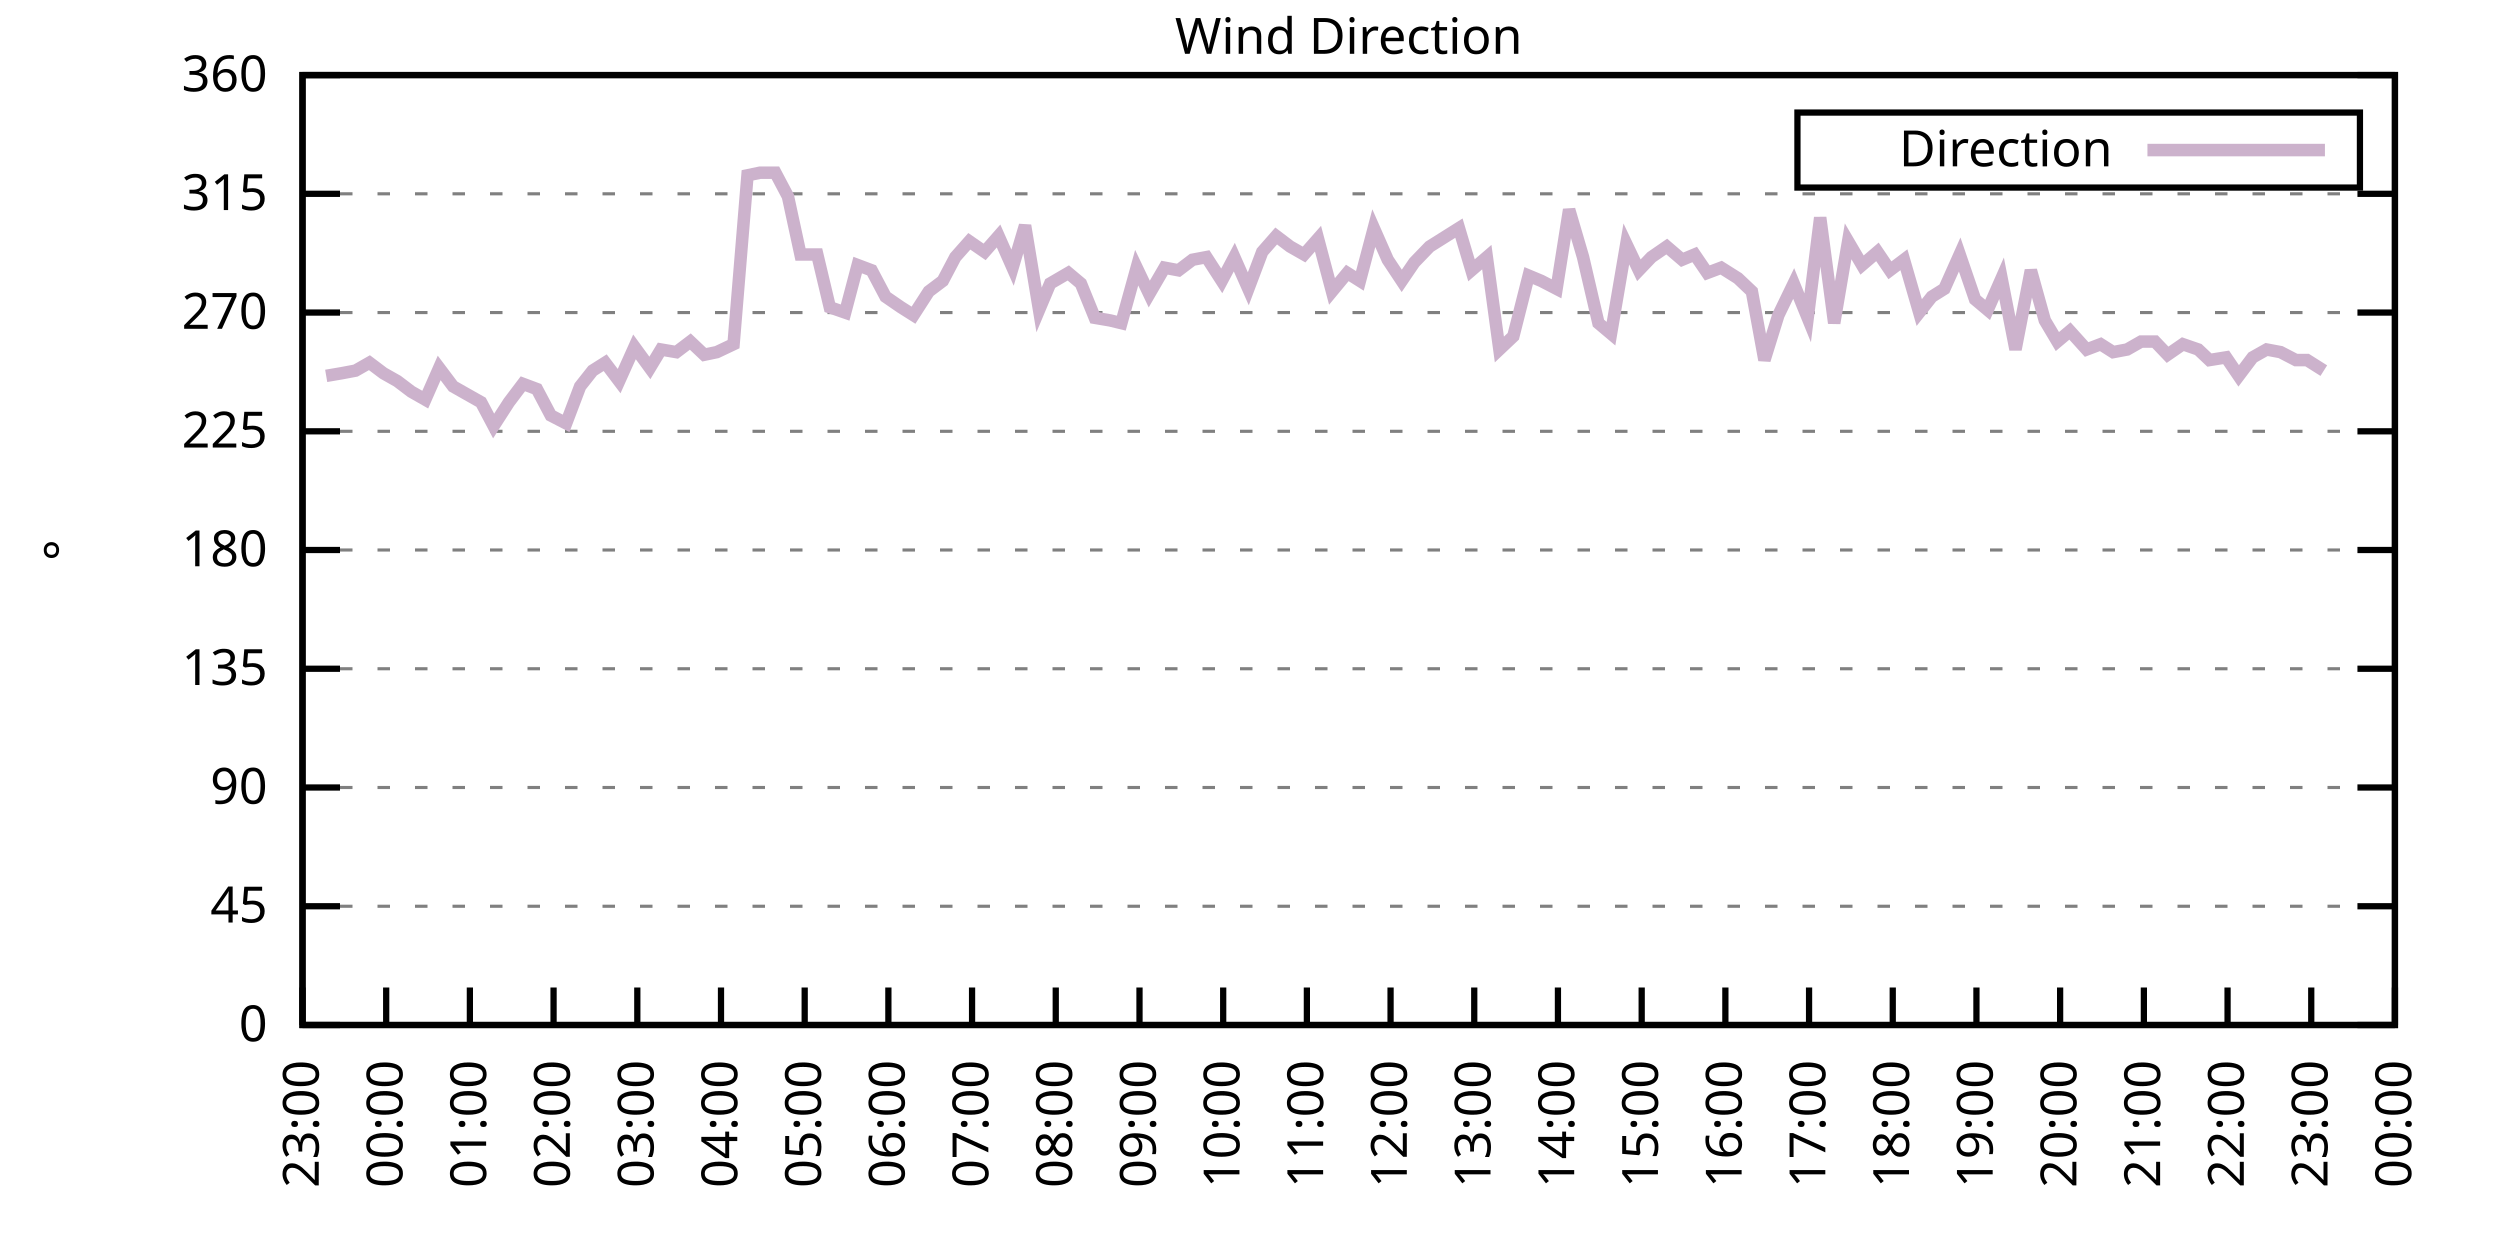
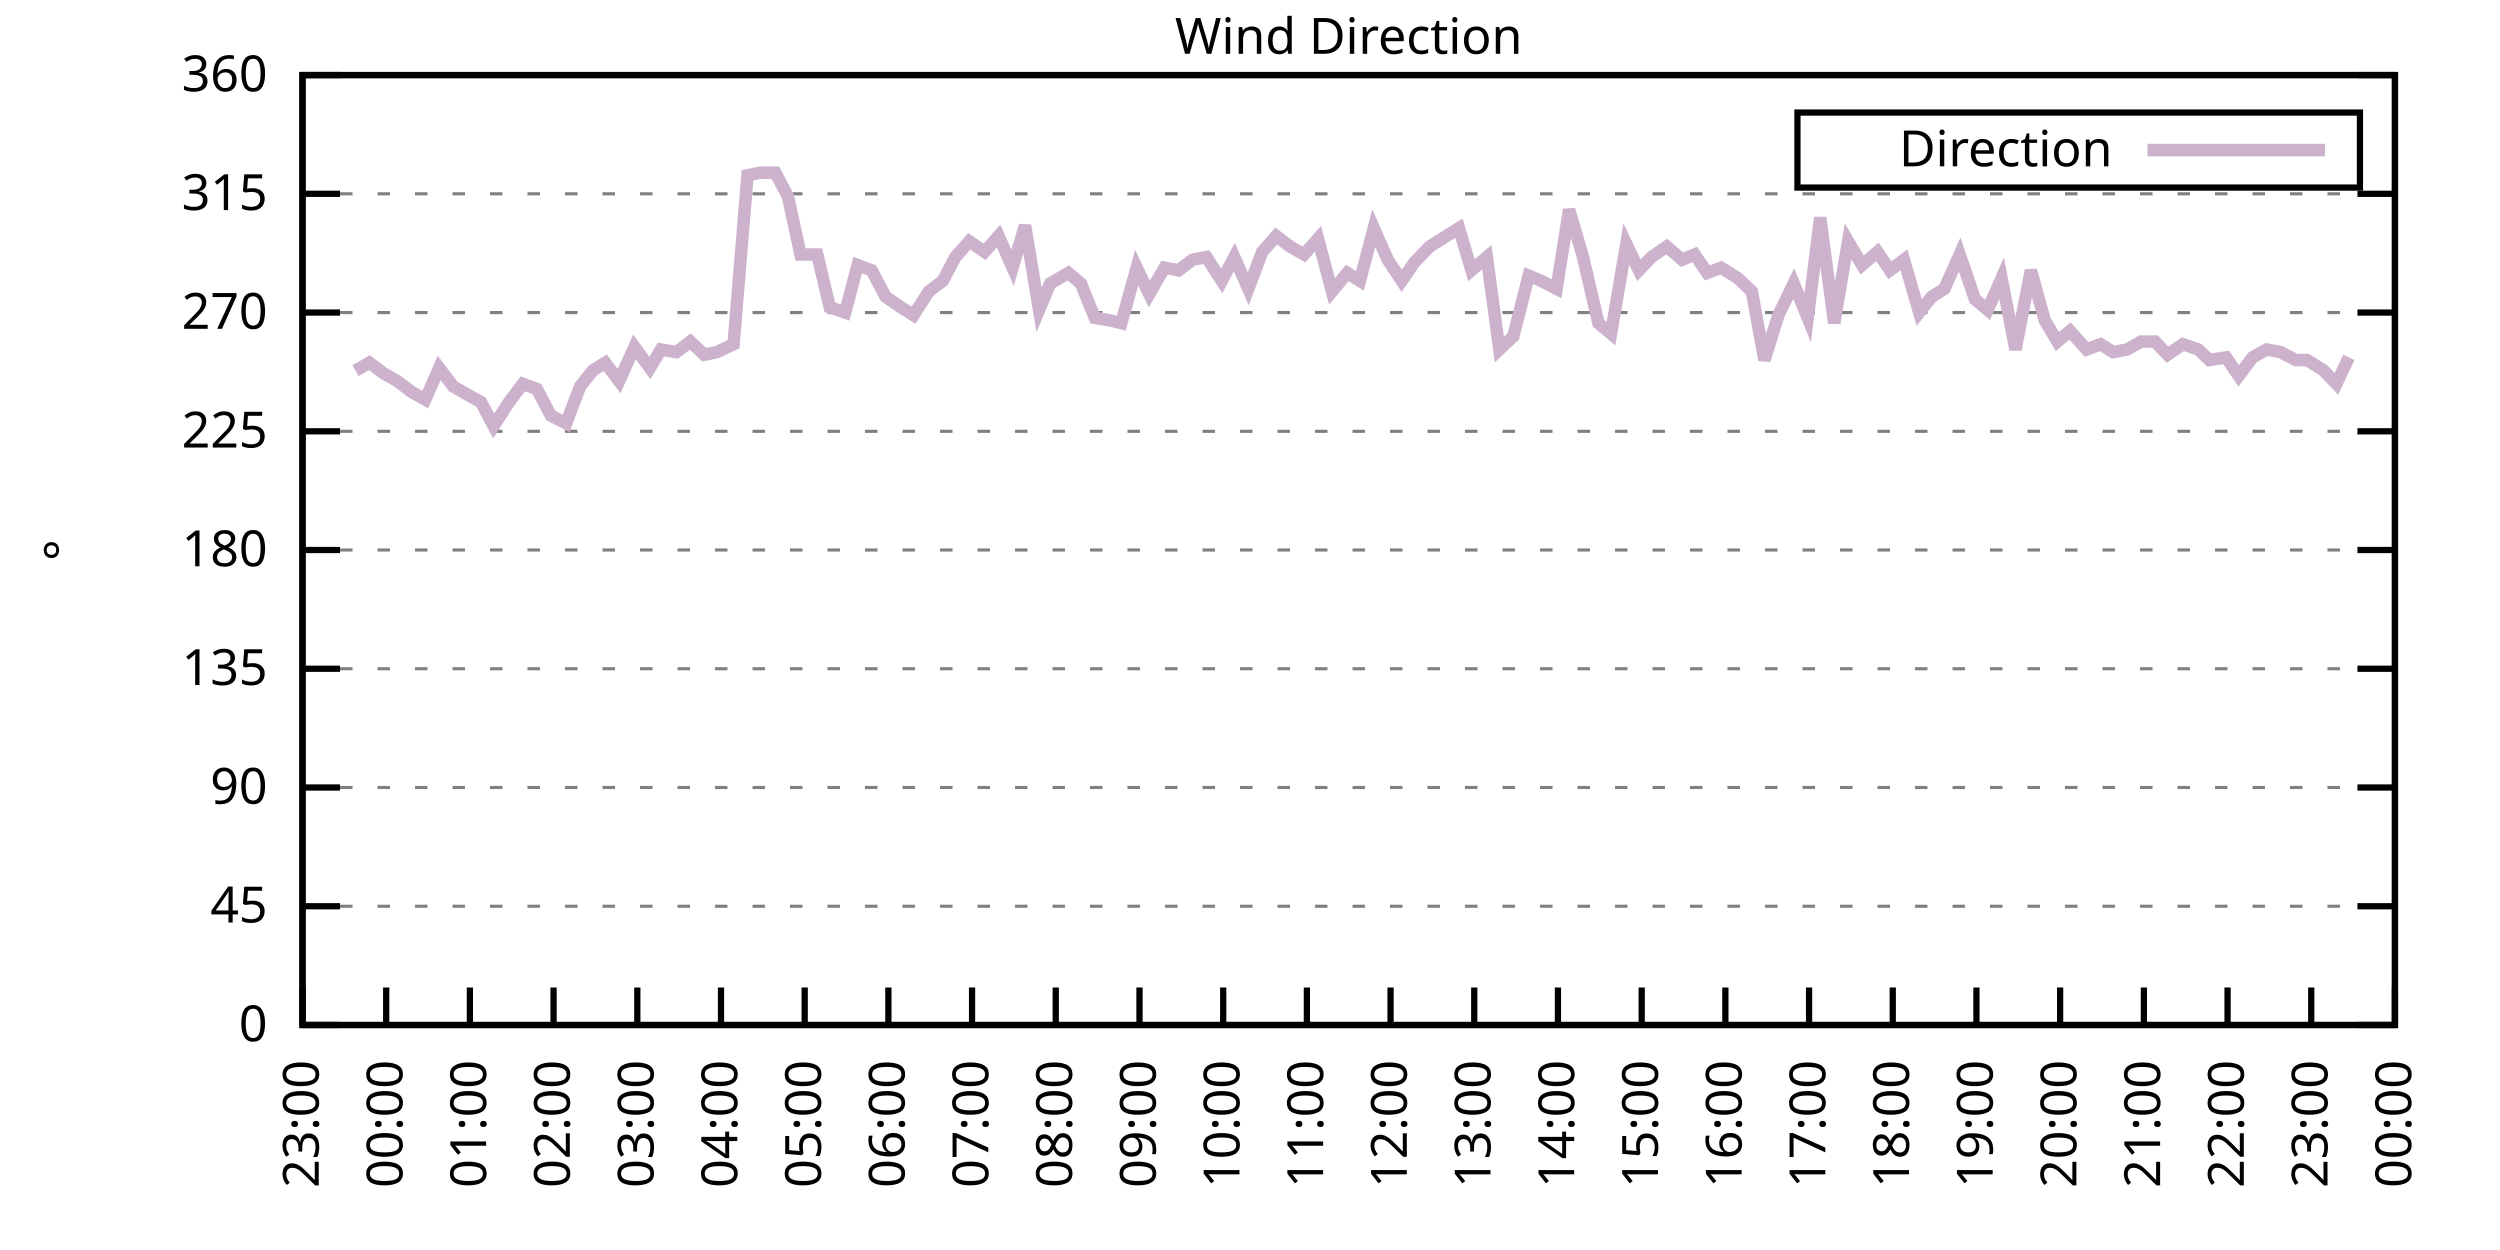
<svg xmlns="http://www.w3.org/2000/svg" xmlns:xlink="http://www.w3.org/1999/xlink" width="400" height="200" viewBox="0 0 400 200">
  <g id="gnuplot_canvas">
    <rect x="0" y="0" width="400" height="200" fill="none" />
    <defs>
      <circle id="gpDot" r="0.5" stroke-width="0.5" stroke="currentColor" />
      <path id="gpPt0" stroke-width="0.333" stroke="currentColor" d="M-1,0 h2 M0,-1 v2" />
      <path id="gpPt1" stroke-width="0.333" stroke="currentColor" d="M-1,-1 L1,1 M1,-1 L-1,1" />
      <path id="gpPt2" stroke-width="0.333" stroke="currentColor" d="M-1,0 L1,0 M0,-1 L0,1 M-1,-1 L1,1 M-1,1 L1,-1" />
      <rect id="gpPt3" stroke-width="0.333" stroke="currentColor" x="-1" y="-1" width="2" height="2" />
      <rect id="gpPt4" stroke-width="0.333" stroke="currentColor" fill="currentColor" x="-1" y="-1" width="2" height="2" />
      <circle id="gpPt5" stroke-width="0.333" stroke="currentColor" cx="0" cy="0" r="1" />
      <use xlink:href="#gpPt5" id="gpPt6" fill="currentColor" stroke="none" />
      <path id="gpPt7" stroke-width="0.333" stroke="currentColor" d="M0,-1.33 L-1.33,0.67 L1.33,0.67 z" />
      <use xlink:href="#gpPt7" id="gpPt8" fill="currentColor" stroke="none" />
      <use xlink:href="#gpPt7" id="gpPt9" stroke="currentColor" transform="rotate(180)" />
      <use xlink:href="#gpPt9" id="gpPt10" fill="currentColor" stroke="none" />
      <use xlink:href="#gpPt3" id="gpPt11" stroke="currentColor" transform="rotate(45)" />
      <use xlink:href="#gpPt11" id="gpPt12" fill="currentColor" stroke="none" />
      <path id="gpPt13" stroke-width="0.333" stroke="currentColor" d="M0,1.330 L1.265,0.411 L0.782,-1.067 L-0.782,-1.076 L-1.265,0.411 z" />
      <use xlink:href="#gpPt13" id="gpPt14" fill="currentColor" stroke="none" />
      <filter id="textbox" filterUnits="objectBoundingBox" x="0" y="0" height="1" width="1">
        <feFlood flood-color="white" flood-opacity="1" result="bgnd" />
        <feComposite in="SourceGraphic" in2="bgnd" operator="atop" />
      </filter>
      <filter id="greybox" filterUnits="objectBoundingBox" x="0" y="0" height="1" width="1">
        <feFlood flood-color="lightgrey" flood-opacity="1" result="grey" />
        <feComposite in="SourceGraphic" in2="grey" operator="atop" />
      </filter>
    </defs>
    <g fill="none" color="white" stroke="currentColor" stroke-width="1.00" stroke-linecap="butt" stroke-linejoin="miter">
</g>
    <g fill="none" color="black" stroke="currentColor" stroke-width="1.00" stroke-linecap="butt" stroke-linejoin="miter">
      <g stroke="none" shape-rendering="crispEdges">
        <polygon fill="rgb(255, 255, 255)" points="48.40,164.00 383.18,164.00 383.18,12.02 48.40,12.02 " />
      </g>
    </g>
    <g fill="none" color="black" stroke="currentColor" stroke-width="1.00" stroke-linecap="butt" stroke-linejoin="miter">
</g>
    <g fill="none" color="black" stroke="black" stroke-width="0.50" stroke-linecap="butt" stroke-linejoin="miter">
</g>
    <g fill="none" color="gray" stroke="currentColor" stroke-width="0.50" stroke-linecap="butt" stroke-linejoin="miter">
      <path stroke="gray" stroke-dasharray="2,4" class="gridline" d="M48.40,164.00 L383.19,164.00  " />
    </g>
    <g fill="none" color="gray" stroke="gray" stroke-width="1.00" stroke-linecap="butt" stroke-linejoin="miter">
</g>
    <g fill="none" color="black" stroke="currentColor" stroke-width="1.00" stroke-linecap="butt" stroke-linejoin="miter">
      <path stroke="black" d="M48.40,164.00 L54.40,164.00 M383.19,164.00 L377.19,164.00  " />
      <g transform="translate(42.80,166.60)" stroke="none" fill="black" font-family="Sans" font-size="8.00" text-anchor="end">
        <text>
          <tspan font-family="Sans"> 0</tspan>
        </text>
      </g>
    </g>
    <g fill="none" color="black" stroke="currentColor" stroke-width="1.00" stroke-linecap="butt" stroke-linejoin="miter">
</g>
    <g fill="none" color="black" stroke="black" stroke-width="0.50" stroke-linecap="butt" stroke-linejoin="miter">
</g>
    <g fill="none" color="gray" stroke="currentColor" stroke-width="0.50" stroke-linecap="butt" stroke-linejoin="miter">
      <path stroke="gray" stroke-dasharray="2,4" class="gridline" d="M48.40,145.00 L383.19,145.00  " />
    </g>
    <g fill="none" color="gray" stroke="gray" stroke-width="1.00" stroke-linecap="butt" stroke-linejoin="miter">
</g>
    <g fill="none" color="black" stroke="currentColor" stroke-width="1.00" stroke-linecap="butt" stroke-linejoin="miter">
      <path stroke="black" d="M48.40,145.00 L54.40,145.00 M383.19,145.00 L377.19,145.00  " />
      <g transform="translate(42.80,147.60)" stroke="none" fill="black" font-family="Sans" font-size="8.00" text-anchor="end">
        <text>
          <tspan font-family="Sans"> 45</tspan>
        </text>
      </g>
    </g>
    <g fill="none" color="black" stroke="currentColor" stroke-width="1.00" stroke-linecap="butt" stroke-linejoin="miter">
</g>
    <g fill="none" color="black" stroke="black" stroke-width="0.50" stroke-linecap="butt" stroke-linejoin="miter">
</g>
    <g fill="none" color="gray" stroke="currentColor" stroke-width="0.50" stroke-linecap="butt" stroke-linejoin="miter">
      <path stroke="gray" stroke-dasharray="2,4" class="gridline" d="M48.40,126.00 L383.19,126.00  " />
    </g>
    <g fill="none" color="gray" stroke="gray" stroke-width="1.00" stroke-linecap="butt" stroke-linejoin="miter">
</g>
    <g fill="none" color="black" stroke="currentColor" stroke-width="1.00" stroke-linecap="butt" stroke-linejoin="miter">
      <path stroke="black" d="M48.40,126.00 L54.40,126.00 M383.19,126.00 L377.19,126.00  " />
      <g transform="translate(42.80,128.60)" stroke="none" fill="black" font-family="Sans" font-size="8.00" text-anchor="end">
        <text>
          <tspan font-family="Sans"> 90</tspan>
        </text>
      </g>
    </g>
    <g fill="none" color="black" stroke="currentColor" stroke-width="1.00" stroke-linecap="butt" stroke-linejoin="miter">
</g>
    <g fill="none" color="black" stroke="black" stroke-width="0.50" stroke-linecap="butt" stroke-linejoin="miter">
</g>
    <g fill="none" color="gray" stroke="currentColor" stroke-width="0.50" stroke-linecap="butt" stroke-linejoin="miter">
      <path stroke="gray" stroke-dasharray="2,4" class="gridline" d="M48.40,107.00 L383.19,107.00  " />
    </g>
    <g fill="none" color="gray" stroke="gray" stroke-width="1.00" stroke-linecap="butt" stroke-linejoin="miter">
</g>
    <g fill="none" color="black" stroke="currentColor" stroke-width="1.00" stroke-linecap="butt" stroke-linejoin="miter">
      <path stroke="black" d="M48.40,107.00 L54.40,107.00 M383.19,107.00 L377.19,107.00  " />
      <g transform="translate(42.80,109.60)" stroke="none" fill="black" font-family="Sans" font-size="8.00" text-anchor="end">
        <text>
          <tspan font-family="Sans"> 135</tspan>
        </text>
      </g>
    </g>
    <g fill="none" color="black" stroke="currentColor" stroke-width="1.00" stroke-linecap="butt" stroke-linejoin="miter">
</g>
    <g fill="none" color="black" stroke="black" stroke-width="0.50" stroke-linecap="butt" stroke-linejoin="miter">
</g>
    <g fill="none" color="gray" stroke="currentColor" stroke-width="0.50" stroke-linecap="butt" stroke-linejoin="miter">
      <path stroke="gray" stroke-dasharray="2,4" class="gridline" d="M48.40,88.00 L383.19,88.00  " />
    </g>
    <g fill="none" color="gray" stroke="gray" stroke-width="1.00" stroke-linecap="butt" stroke-linejoin="miter">
</g>
    <g fill="none" color="black" stroke="currentColor" stroke-width="1.00" stroke-linecap="butt" stroke-linejoin="miter">
      <path stroke="black" d="M48.40,88.00 L54.40,88.00 M383.19,88.00 L377.19,88.00  " />
      <g transform="translate(42.80,90.60)" stroke="none" fill="black" font-family="Sans" font-size="8.00" text-anchor="end">
        <text>
          <tspan font-family="Sans"> 180</tspan>
        </text>
      </g>
    </g>
    <g fill="none" color="black" stroke="currentColor" stroke-width="1.00" stroke-linecap="butt" stroke-linejoin="miter">
</g>
    <g fill="none" color="black" stroke="black" stroke-width="0.50" stroke-linecap="butt" stroke-linejoin="miter">
</g>
    <g fill="none" color="gray" stroke="currentColor" stroke-width="0.50" stroke-linecap="butt" stroke-linejoin="miter">
      <path stroke="gray" stroke-dasharray="2,4" class="gridline" d="M48.40,69.01 L383.19,69.01  " />
    </g>
    <g fill="none" color="gray" stroke="gray" stroke-width="1.00" stroke-linecap="butt" stroke-linejoin="miter">
</g>
    <g fill="none" color="black" stroke="currentColor" stroke-width="1.00" stroke-linecap="butt" stroke-linejoin="miter">
      <path stroke="black" d="M48.40,69.01 L54.40,69.01 M383.19,69.01 L377.19,69.01  " />
      <g transform="translate(42.80,71.61)" stroke="none" fill="black" font-family="Sans" font-size="8.00" text-anchor="end">
        <text>
          <tspan font-family="Sans"> 225</tspan>
        </text>
      </g>
    </g>
    <g fill="none" color="black" stroke="currentColor" stroke-width="1.00" stroke-linecap="butt" stroke-linejoin="miter">
</g>
    <g fill="none" color="black" stroke="black" stroke-width="0.50" stroke-linecap="butt" stroke-linejoin="miter">
</g>
    <g fill="none" color="gray" stroke="currentColor" stroke-width="0.50" stroke-linecap="butt" stroke-linejoin="miter">
      <path stroke="gray" stroke-dasharray="2,4" class="gridline" d="M48.40,50.01 L383.19,50.01  " />
    </g>
    <g fill="none" color="gray" stroke="gray" stroke-width="1.00" stroke-linecap="butt" stroke-linejoin="miter">
</g>
    <g fill="none" color="black" stroke="currentColor" stroke-width="1.00" stroke-linecap="butt" stroke-linejoin="miter">
      <path stroke="black" d="M48.40,50.01 L54.40,50.01 M383.19,50.01 L377.19,50.01  " />
      <g transform="translate(42.80,52.61)" stroke="none" fill="black" font-family="Sans" font-size="8.00" text-anchor="end">
        <text>
          <tspan font-family="Sans"> 270</tspan>
        </text>
      </g>
    </g>
    <g fill="none" color="black" stroke="currentColor" stroke-width="1.00" stroke-linecap="butt" stroke-linejoin="miter">
</g>
    <g fill="none" color="black" stroke="black" stroke-width="0.50" stroke-linecap="butt" stroke-linejoin="miter">
</g>
    <g fill="none" color="gray" stroke="currentColor" stroke-width="0.50" stroke-linecap="butt" stroke-linejoin="miter">
      <path stroke="gray" stroke-dasharray="2,4" class="gridline" d="M48.40,31.01 L383.19,31.01  " />
    </g>
    <g fill="none" color="gray" stroke="gray" stroke-width="1.00" stroke-linecap="butt" stroke-linejoin="miter">
</g>
    <g fill="none" color="black" stroke="currentColor" stroke-width="1.00" stroke-linecap="butt" stroke-linejoin="miter">
      <path stroke="black" d="M48.40,31.01 L54.40,31.01 M383.19,31.01 L377.19,31.01  " />
      <g transform="translate(42.80,33.61)" stroke="none" fill="black" font-family="Sans" font-size="8.00" text-anchor="end">
        <text>
          <tspan font-family="Sans"> 315</tspan>
        </text>
      </g>
    </g>
    <g fill="none" color="black" stroke="currentColor" stroke-width="1.00" stroke-linecap="butt" stroke-linejoin="miter">
</g>
    <g fill="none" color="black" stroke="black" stroke-width="0.50" stroke-linecap="butt" stroke-linejoin="miter">
</g>
    <g fill="none" color="gray" stroke="currentColor" stroke-width="0.50" stroke-linecap="butt" stroke-linejoin="miter">
      <path stroke="gray" stroke-dasharray="2,4" class="gridline" d="M48.40,12.01 L383.19,12.01  " />
    </g>
    <g fill="none" color="gray" stroke="gray" stroke-width="1.00" stroke-linecap="butt" stroke-linejoin="miter">
</g>
    <g fill="none" color="black" stroke="currentColor" stroke-width="1.00" stroke-linecap="butt" stroke-linejoin="miter">
      <path stroke="black" d="M48.40,12.01 L54.40,12.01 M383.19,12.01 L377.19,12.01  " />
      <g transform="translate(42.80,14.61)" stroke="none" fill="black" font-family="Sans" font-size="8.00" text-anchor="end">
        <text>
          <tspan font-family="Sans"> 360</tspan>
        </text>
      </g>
    </g>
    <g fill="none" color="black" stroke="currentColor" stroke-width="1.00" stroke-linecap="butt" stroke-linejoin="miter">
      <path stroke="black" d="M48.40,164.00 L48.40,158.00  " />
      <g transform="translate(51.00,169.60) rotate(270.00)" stroke="none" fill="black" font-family="Sans" font-size="8.00" text-anchor="end">
        <text>
          <tspan font-family="Sans">23:00</tspan>
        </text>
      </g>
    </g>
    <g fill="none" color="black" stroke="currentColor" stroke-width="1.00" stroke-linecap="butt" stroke-linejoin="miter">
      <path stroke="black" d="M61.79,164.00 L61.79,158.00  " />
      <g transform="translate(64.39,169.60) rotate(270.00)" stroke="none" fill="black" font-family="Sans" font-size="8.00" text-anchor="end">
        <text>
          <tspan font-family="Sans">00:00</tspan>
        </text>
      </g>
    </g>
    <g fill="none" color="black" stroke="currentColor" stroke-width="1.00" stroke-linecap="butt" stroke-linejoin="miter">
      <path stroke="black" d="M75.18,164.00 L75.18,158.00  " />
      <g transform="translate(77.78,169.60) rotate(270.00)" stroke="none" fill="black" font-family="Sans" font-size="8.00" text-anchor="end">
        <text>
          <tspan font-family="Sans">01:00</tspan>
        </text>
      </g>
    </g>
    <g fill="none" color="black" stroke="currentColor" stroke-width="1.00" stroke-linecap="butt" stroke-linejoin="miter">
      <path stroke="black" d="M88.57,164.00 L88.57,158.00  " />
      <g transform="translate(91.17,169.60) rotate(270.00)" stroke="none" fill="black" font-family="Sans" font-size="8.00" text-anchor="end">
        <text>
          <tspan font-family="Sans">02:00</tspan>
        </text>
      </g>
    </g>
    <g fill="none" color="black" stroke="currentColor" stroke-width="1.00" stroke-linecap="butt" stroke-linejoin="miter">
      <path stroke="black" d="M101.97,164.00 L101.97,158.00  " />
      <g transform="translate(104.57,169.60) rotate(270.00)" stroke="none" fill="black" font-family="Sans" font-size="8.00" text-anchor="end">
        <text>
          <tspan font-family="Sans">03:00</tspan>
        </text>
      </g>
    </g>
    <g fill="none" color="black" stroke="currentColor" stroke-width="1.00" stroke-linecap="butt" stroke-linejoin="miter">
      <path stroke="black" d="M115.36,164.00 L115.36,158.00  " />
      <g transform="translate(117.96,169.60) rotate(270.00)" stroke="none" fill="black" font-family="Sans" font-size="8.00" text-anchor="end">
        <text>
          <tspan font-family="Sans">04:00</tspan>
        </text>
      </g>
    </g>
    <g fill="none" color="black" stroke="currentColor" stroke-width="1.00" stroke-linecap="butt" stroke-linejoin="miter">
      <path stroke="black" d="M128.75,164.00 L128.75,158.00  " />
      <g transform="translate(131.35,169.60) rotate(270.00)" stroke="none" fill="black" font-family="Sans" font-size="8.00" text-anchor="end">
        <text>
          <tspan font-family="Sans">05:00</tspan>
        </text>
      </g>
    </g>
    <g fill="none" color="black" stroke="currentColor" stroke-width="1.00" stroke-linecap="butt" stroke-linejoin="miter">
      <path stroke="black" d="M142.14,164.00 L142.14,158.00  " />
      <g transform="translate(144.74,169.60) rotate(270.00)" stroke="none" fill="black" font-family="Sans" font-size="8.00" text-anchor="end">
        <text>
          <tspan font-family="Sans">06:00</tspan>
        </text>
      </g>
    </g>
    <g fill="none" color="black" stroke="currentColor" stroke-width="1.00" stroke-linecap="butt" stroke-linejoin="miter">
      <path stroke="black" d="M155.53,164.00 L155.53,158.00  " />
      <g transform="translate(158.13,169.60) rotate(270.00)" stroke="none" fill="black" font-family="Sans" font-size="8.00" text-anchor="end">
        <text>
          <tspan font-family="Sans">07:00</tspan>
        </text>
      </g>
    </g>
    <g fill="none" color="black" stroke="currentColor" stroke-width="1.00" stroke-linecap="butt" stroke-linejoin="miter">
      <path stroke="black" d="M168.92,164.00 L168.92,158.00  " />
      <g transform="translate(171.52,169.60) rotate(270.00)" stroke="none" fill="black" font-family="Sans" font-size="8.00" text-anchor="end">
        <text>
          <tspan font-family="Sans">08:00</tspan>
        </text>
      </g>
    </g>
    <g fill="none" color="black" stroke="currentColor" stroke-width="1.00" stroke-linecap="butt" stroke-linejoin="miter">
      <path stroke="black" d="M182.32,164.00 L182.32,158.00  " />
      <g transform="translate(184.92,169.60) rotate(270.00)" stroke="none" fill="black" font-family="Sans" font-size="8.00" text-anchor="end">
        <text>
          <tspan font-family="Sans">09:00</tspan>
        </text>
      </g>
    </g>
    <g fill="none" color="black" stroke="currentColor" stroke-width="1.00" stroke-linecap="butt" stroke-linejoin="miter">
      <path stroke="black" d="M195.71,164.00 L195.71,158.00  " />
      <g transform="translate(198.31,169.60) rotate(270.00)" stroke="none" fill="black" font-family="Sans" font-size="8.00" text-anchor="end">
        <text>
          <tspan font-family="Sans">10:00</tspan>
        </text>
      </g>
    </g>
    <g fill="none" color="black" stroke="currentColor" stroke-width="1.00" stroke-linecap="butt" stroke-linejoin="miter">
      <path stroke="black" d="M209.10,164.00 L209.10,158.00  " />
      <g transform="translate(211.70,169.60) rotate(270.00)" stroke="none" fill="black" font-family="Sans" font-size="8.00" text-anchor="end">
        <text>
          <tspan font-family="Sans">11:00</tspan>
        </text>
      </g>
    </g>
    <g fill="none" color="black" stroke="currentColor" stroke-width="1.00" stroke-linecap="butt" stroke-linejoin="miter">
      <path stroke="black" d="M222.49,164.00 L222.49,158.00  " />
      <g transform="translate(225.09,169.60) rotate(270.00)" stroke="none" fill="black" font-family="Sans" font-size="8.00" text-anchor="end">
        <text>
          <tspan font-family="Sans">12:00</tspan>
        </text>
      </g>
    </g>
    <g fill="none" color="black" stroke="currentColor" stroke-width="1.00" stroke-linecap="butt" stroke-linejoin="miter">
      <path stroke="black" d="M235.88,164.00 L235.88,158.00  " />
      <g transform="translate(238.48,169.60) rotate(270.00)" stroke="none" fill="black" font-family="Sans" font-size="8.00" text-anchor="end">
        <text>
          <tspan font-family="Sans">13:00</tspan>
        </text>
      </g>
    </g>
    <g fill="none" color="black" stroke="currentColor" stroke-width="1.00" stroke-linecap="butt" stroke-linejoin="miter">
      <path stroke="black" d="M249.27,164.00 L249.27,158.00  " />
      <g transform="translate(251.87,169.60) rotate(270.00)" stroke="none" fill="black" font-family="Sans" font-size="8.00" text-anchor="end">
        <text>
          <tspan font-family="Sans">14:00</tspan>
        </text>
      </g>
    </g>
    <g fill="none" color="black" stroke="currentColor" stroke-width="1.00" stroke-linecap="butt" stroke-linejoin="miter">
      <path stroke="black" d="M262.67,164.00 L262.67,158.00  " />
      <g transform="translate(265.27,169.60) rotate(270.00)" stroke="none" fill="black" font-family="Sans" font-size="8.00" text-anchor="end">
        <text>
          <tspan font-family="Sans">15:00</tspan>
        </text>
      </g>
    </g>
    <g fill="none" color="black" stroke="currentColor" stroke-width="1.00" stroke-linecap="butt" stroke-linejoin="miter">
      <path stroke="black" d="M276.06,164.00 L276.06,158.00  " />
      <g transform="translate(278.66,169.60) rotate(270.00)" stroke="none" fill="black" font-family="Sans" font-size="8.00" text-anchor="end">
        <text>
          <tspan font-family="Sans">16:00</tspan>
        </text>
      </g>
    </g>
    <g fill="none" color="black" stroke="currentColor" stroke-width="1.00" stroke-linecap="butt" stroke-linejoin="miter">
      <path stroke="black" d="M289.45,164.00 L289.45,158.00  " />
      <g transform="translate(292.05,169.60) rotate(270.00)" stroke="none" fill="black" font-family="Sans" font-size="8.00" text-anchor="end">
        <text>
          <tspan font-family="Sans">17:00</tspan>
        </text>
      </g>
    </g>
    <g fill="none" color="black" stroke="currentColor" stroke-width="1.00" stroke-linecap="butt" stroke-linejoin="miter">
      <path stroke="black" d="M302.84,164.00 L302.84,158.00  " />
      <g transform="translate(305.44,169.60) rotate(270.00)" stroke="none" fill="black" font-family="Sans" font-size="8.00" text-anchor="end">
        <text>
          <tspan font-family="Sans">18:00</tspan>
        </text>
      </g>
    </g>
    <g fill="none" color="black" stroke="currentColor" stroke-width="1.00" stroke-linecap="butt" stroke-linejoin="miter">
      <path stroke="black" d="M316.23,164.00 L316.23,158.00  " />
      <g transform="translate(318.83,169.60) rotate(270.00)" stroke="none" fill="black" font-family="Sans" font-size="8.00" text-anchor="end">
        <text>
          <tspan font-family="Sans">19:00</tspan>
        </text>
      </g>
    </g>
    <g fill="none" color="black" stroke="currentColor" stroke-width="1.00" stroke-linecap="butt" stroke-linejoin="miter">
      <path stroke="black" d="M329.62,164.00 L329.62,158.00  " />
      <g transform="translate(332.22,169.60) rotate(270.00)" stroke="none" fill="black" font-family="Sans" font-size="8.00" text-anchor="end">
        <text>
          <tspan font-family="Sans">20:00</tspan>
        </text>
      </g>
    </g>
    <g fill="none" color="black" stroke="currentColor" stroke-width="1.00" stroke-linecap="butt" stroke-linejoin="miter">
      <path stroke="black" d="M343.02,164.00 L343.02,158.00  " />
      <g transform="translate(345.62,169.60) rotate(270.00)" stroke="none" fill="black" font-family="Sans" font-size="8.00" text-anchor="end">
        <text>
          <tspan font-family="Sans">21:00</tspan>
        </text>
      </g>
    </g>
    <g fill="none" color="black" stroke="currentColor" stroke-width="1.00" stroke-linecap="butt" stroke-linejoin="miter">
      <path stroke="black" d="M356.41,164.00 L356.41,158.00  " />
      <g transform="translate(359.01,169.60) rotate(270.00)" stroke="none" fill="black" font-family="Sans" font-size="8.00" text-anchor="end">
        <text>
          <tspan font-family="Sans">22:00</tspan>
        </text>
      </g>
    </g>
    <g fill="none" color="black" stroke="currentColor" stroke-width="1.00" stroke-linecap="butt" stroke-linejoin="miter">
      <path stroke="black" d="M369.80,164.00 L369.80,158.00  " />
      <g transform="translate(372.40,169.60) rotate(270.00)" stroke="none" fill="black" font-family="Sans" font-size="8.00" text-anchor="end">
        <text>
          <tspan font-family="Sans">23:00</tspan>
        </text>
      </g>
    </g>
    <g fill="none" color="black" stroke="currentColor" stroke-width="1.00" stroke-linecap="butt" stroke-linejoin="miter">
      <path stroke="black" d="M383.19,164.00 L383.19,158.00  " />
      <g transform="translate(385.79,169.60) rotate(270.00)" stroke="none" fill="black" font-family="Sans" font-size="8.00" text-anchor="end">
        <text>
          <tspan font-family="Sans">00:00</tspan>
        </text>
      </g>
    </g>
    <g fill="none" color="black" stroke="currentColor" stroke-width="1.00" stroke-linecap="butt" stroke-linejoin="miter">
</g>
    <g fill="none" color="black" stroke="currentColor" stroke-width="1.00" stroke-linecap="butt" stroke-linejoin="miter">
      <path stroke="black" d="M48.40,12.01 L48.40,164.00 L383.19,164.00 L383.19,12.01 L48.40,12.01 Z  " />
    </g>
    <g fill="none" color="black" stroke="currentColor" stroke-width="1.00" stroke-linecap="butt" stroke-linejoin="miter">
</g>
    <g fill="none" color="black" stroke="currentColor" stroke-width="1.00" stroke-linecap="butt" stroke-linejoin="miter">
      <path stroke="black" d="M287.59,30.01 L287.59,18.01 L377.59,18.01 L377.59,30.01 L287.59,30.01 Z  " />
    </g>
    <g id="Wind_direction_plot_1">
      <g fill="none" color="white" stroke="black" stroke-width="2.00" stroke-linecap="butt" stroke-linejoin="miter">
</g>
      <g fill="none" color="black" stroke="currentColor" stroke-width="2.00" stroke-linecap="butt" stroke-linejoin="miter">
        <g transform="translate(337.99,26.61)" stroke="none" fill="black" font-family="Sans" font-size="8.00" text-anchor="end">
          <text>
            <tspan font-family="Sans">Direction</tspan>
          </text>
        </g>
      </g>
      <g fill="none" color="black" stroke="currentColor" stroke-width="2.00" stroke-linecap="butt" stroke-linejoin="miter">
-         <path stroke="rgb(204, 178, 204)" d="M343.59,24.01 L371.99,24.01 M52.19,60.14 L54.65,59.72 L56.88,59.30 L59.11,58.03 L61.35,59.72 L63.58,60.98   L65.81,62.67 L68.04,63.94 L70.27,58.87 L72.50,61.83 L74.74,63.10 L76.97,64.36 L78.98,68.16 L81.43,64.36   L83.66,61.41 L85.90,62.25 L88.13,66.47 L90.58,67.74 L92.82,61.83 L94.82,59.30 L96.83,58.03 L99.06,60.98   L101.52,55.50 L103.98,58.87 L105.76,55.92 L108.22,56.34 L110.45,54.65 L112.68,56.76 L114.69,56.34 L117.37,55.07   L119.60,28.05 L121.61,27.63 L124.06,27.63 L126.07,31.43 L128.08,40.72 L130.76,40.72 L132.77,49.16 L135.22,50.01   L137.23,42.41 L139.46,43.25 L141.69,47.47 L144.15,49.16 L146.16,50.43 L148.61,46.63 L150.85,44.94 L152.85,41.14   L155.09,38.61 L157.54,40.30 L159.77,37.76 L162.01,42.83 L164.01,36.08 L166.25,49.59 L168.03,45.36 L170.93,43.67   L172.94,45.36 L175.17,50.85 L177.63,51.27 L179.41,51.70 L181.87,42.83 L183.88,47.05 L186.33,42.83 L188.57,43.25   L190.80,41.56 L193.03,41.14 L195.48,44.94 L197.49,41.14 L199.73,46.21 L201.96,40.30 L204.19,37.76 L206.42,39.45   L208.65,40.72 L210.88,38.19 L213.12,46.63 L215.57,43.67 L217.58,44.94 L219.81,36.50 L222.04,41.56 L224.28,44.94   L226.29,41.99 L228.74,39.45 L233.43,36.50 L235.44,43.25 L237.89,41.14 L239.90,55.92 L242.13,53.81 L244.59,44.10   L246.60,44.94 L249.05,46.21 L251.06,33.54 L253.29,41.14 L255.75,51.70 L257.76,53.39 L260.21,39.03 L262.22,43.25   L264.23,41.14 L266.68,39.45 L269.14,41.56 L271.15,40.72 L273.16,43.67 L275.39,42.83 L278.07,44.52 L280.30,46.63   L282.31,57.61 L284.54,50.43 L286.99,45.36 L289.23,50.85 L291.23,34.81 L293.47,51.70 L295.70,38.61 L297.93,42.41   L300.39,40.30 L302.39,43.25 L304.63,41.56 L307.08,50.01 L309.09,47.47 L311.10,46.21 L313.55,40.72 L316.01,47.90   L318.02,49.59 L320.25,44.52 L322.48,55.92 L324.94,43.25 L327.17,51.27 L329.18,54.65 L331.19,52.96 L333.86,55.92   L336.10,55.07 L338.10,56.34 L340.34,55.92 L342.57,54.65 L344.80,54.65 L346.81,56.76 L349.26,55.07 L351.72,55.92   L353.51,57.61 L356.18,57.18 L358.19,60.14 L360.42,57.18 L362.66,55.92 L364.89,56.34 L367.34,57.61 L369.13,57.61   L371.81,59.30  " />
+         <path stroke="rgb(204, 178, 204)" d="M343.59,24.01 L371.99,24.01 M56.88,59.30 L59.11,58.03 L61.35,59.72 L63.58,60.98 L65.81,62.67 L68.04,63.94   L70.27,58.87 L72.50,61.83 L74.74,63.10 L76.97,64.36 L78.98,68.16 L81.43,64.36 L83.66,61.41 L85.90,62.25   L88.13,66.47 L90.58,67.74 L92.82,61.83 L94.82,59.30 L96.83,58.03 L99.06,60.98 L101.52,55.50 L103.98,58.87   L105.76,55.92 L108.22,56.34 L110.45,54.65 L112.68,56.76 L114.69,56.34 L117.37,55.07 L119.60,28.05 L121.61,27.63   L124.06,27.63 L126.07,31.43 L128.08,40.72 L130.76,40.72 L132.77,49.16 L135.22,50.01 L137.23,42.41 L139.46,43.25   L141.69,47.47 L144.15,49.16 L146.16,50.43 L148.61,46.63 L150.85,44.94 L152.85,41.14 L155.09,38.61 L157.54,40.30   L159.77,37.76 L162.01,42.83 L164.01,36.08 L166.25,49.59 L168.03,45.36 L170.93,43.67 L172.94,45.36 L175.17,50.85   L177.63,51.27 L179.41,51.70 L181.87,42.83 L183.88,47.05 L186.33,42.83 L188.57,43.25 L190.80,41.56 L193.03,41.14   L195.48,44.94 L197.49,41.14 L199.73,46.21 L201.96,40.30 L204.19,37.76 L206.42,39.45 L208.65,40.72 L210.88,38.19   L213.12,46.63 L215.57,43.67 L217.58,44.94 L219.81,36.50 L222.04,41.56 L224.28,44.94 L226.29,41.99 L228.74,39.45   L233.43,36.50 L235.44,43.25 L237.89,41.14 L239.90,55.92 L242.13,53.81 L244.59,44.10 L246.60,44.94 L249.05,46.21   L251.06,33.54 L253.29,41.14 L255.75,51.70 L257.76,53.39 L260.21,39.03 L262.22,43.25 L264.23,41.14 L266.68,39.45   L269.14,41.56 L271.15,40.72 L273.16,43.67 L275.39,42.83 L278.07,44.52 L280.30,46.63 L282.31,57.61 L284.54,50.43   L286.99,45.36 L289.23,50.85 L291.23,34.81 L293.47,51.70 L295.70,38.61 L297.93,42.41 L300.39,40.30 L302.39,43.25   L304.63,41.56 L307.08,50.01 L309.09,47.47 L311.10,46.21 L313.55,40.72 L316.01,47.90 L318.02,49.59 L320.25,44.52   L322.48,55.92 L324.94,43.25 L327.17,51.27 L329.18,54.65 L331.19,52.96 L333.86,55.92 L336.10,55.07 L338.10,56.34   L340.34,55.92 L342.57,54.65 L344.80,54.65 L346.81,56.76 L349.26,55.07 L351.72,55.92 L353.51,57.61 L356.18,57.18   L358.19,60.14 L360.42,57.18 L362.66,55.92 L364.89,56.34 L367.34,57.61 L369.13,57.61 L371.81,59.30 L373.82,61.41   L375.82,57.18  " />
      </g>
    </g>
    <g fill="none" color="black" stroke="currentColor" stroke-width="2.00" stroke-linecap="butt" stroke-linejoin="miter">
</g>
    <g fill="none" color="black" stroke="black" stroke-width="1.00" stroke-linecap="butt" stroke-linejoin="miter">
</g>
    <g fill="none" color="black" stroke="currentColor" stroke-width="1.00" stroke-linecap="butt" stroke-linejoin="miter">
      <path stroke="black" d="M48.40,12.01 L48.40,164.00 L383.19,164.00 L383.19,12.01 L48.40,12.01 Z  " />
      <g transform="translate(12.80,88.01) rotate(270.00)" stroke="none" fill="black" font-family="Sans" font-size="8.00" text-anchor="middle">
        <text>
          <tspan font-family="Sans">°</tspan>
        </text>
      </g>
    </g>
    <g fill="none" color="black" stroke="currentColor" stroke-width="1.00" stroke-linecap="butt" stroke-linejoin="miter">
</g>
    <g fill="none" color="black" stroke="currentColor" stroke-width="1.00" stroke-linecap="butt" stroke-linejoin="miter">
      <g transform="translate(215.79,8.61)" stroke="none" fill="black" font-family="Sans" font-size="8.00" text-anchor="middle">
        <text>
          <tspan font-family="Sans">Wind Direction</tspan>
        </text>
      </g>
    </g>
    <g fill="none" color="black" stroke="currentColor" stroke-width="1.00" stroke-linecap="butt" stroke-linejoin="miter">
</g>
  </g>
</svg>
